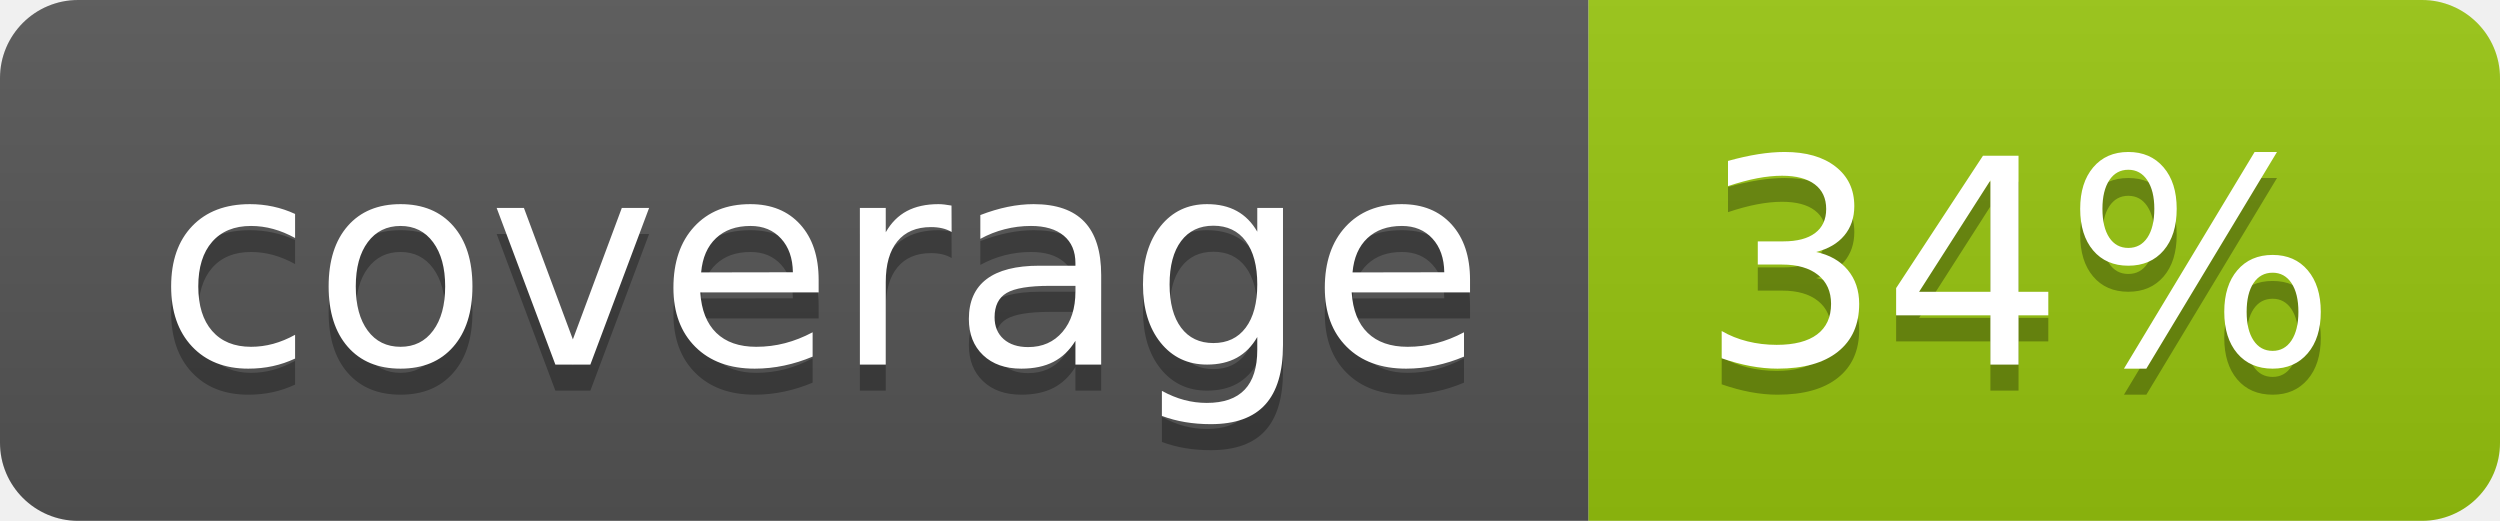
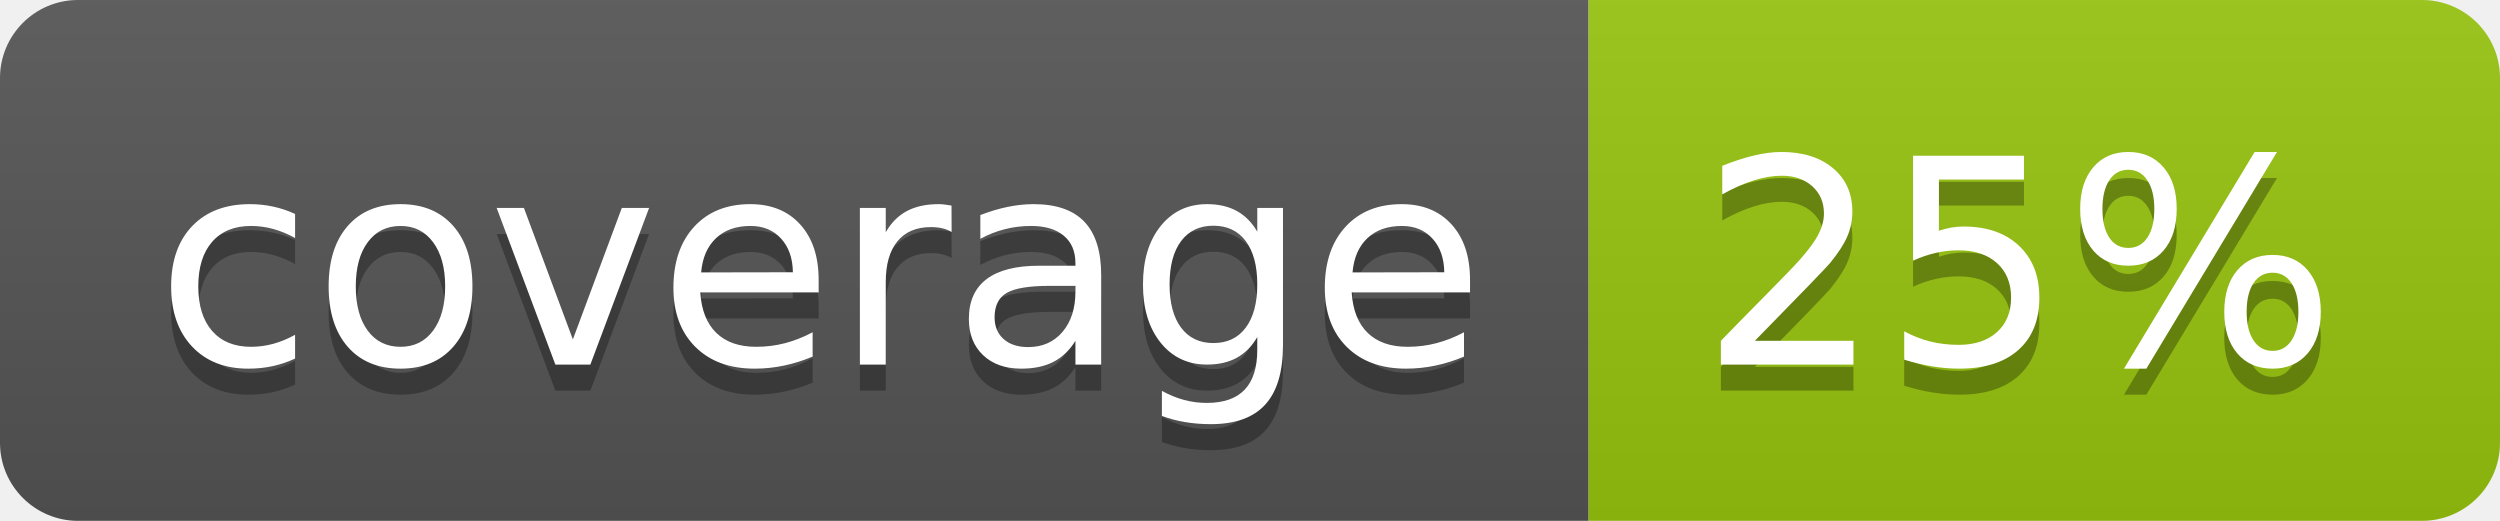
<svg xmlns="http://www.w3.org/2000/svg" width="96" height="20">
  <linearGradient id="b" x2="0" y2="100%">
    <stop offset="0" stop-color="#bbb" stop-opacity=".1" />
    <stop offset="1" stop-opacity=".1" />
  </linearGradient>
  <clipPath id="a">
    <rect width="96" height="20" rx="3" fill="#fff" />
  </clipPath>
  <g clip-path="url(#a)">
    <path fill="#555" d="M0 0h61v20H0z" />
    <path fill="#97C50F" d="M61 0h35v20H61z" />
    <path fill="url(#b)" d="M0 0h96v20H0z" />
  </g>
  <g fill="#fff" text-anchor="middle" font-family="DejaVu Sans,Verdana,Geneva,sans-serif" font-size="110">
    <text x="315" y="150" fill="#010101" fill-opacity=".3" transform="scale(.1)" textLength="510">coverage</text>
    <text x="315" y="140" transform="scale(.1)" textLength="510">coverage</text>
-     <text x="775" y="150" fill="#010101" fill-opacity=".3" transform="scale(.1)" textLength="250">34%</text>
-     <text x="775" y="140" transform="scale(.1)" textLength="250">34%</text>
+     <text x="775" y="150" fill="#010101" fill-opacity=".3" transform="scale(.1)" textLength="250">25%</text>
+     <text x="775" y="140" transform="scale(.1)" textLength="250">25%</text>
  </g>
</svg>
